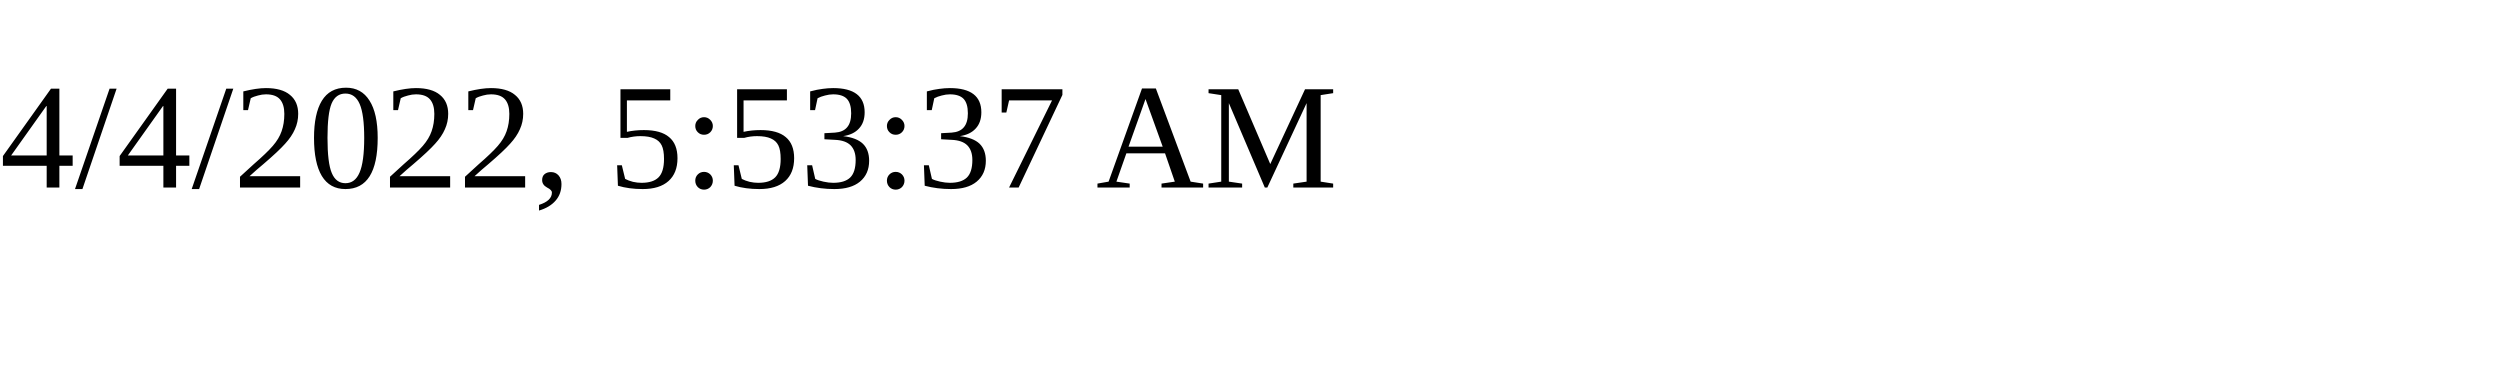
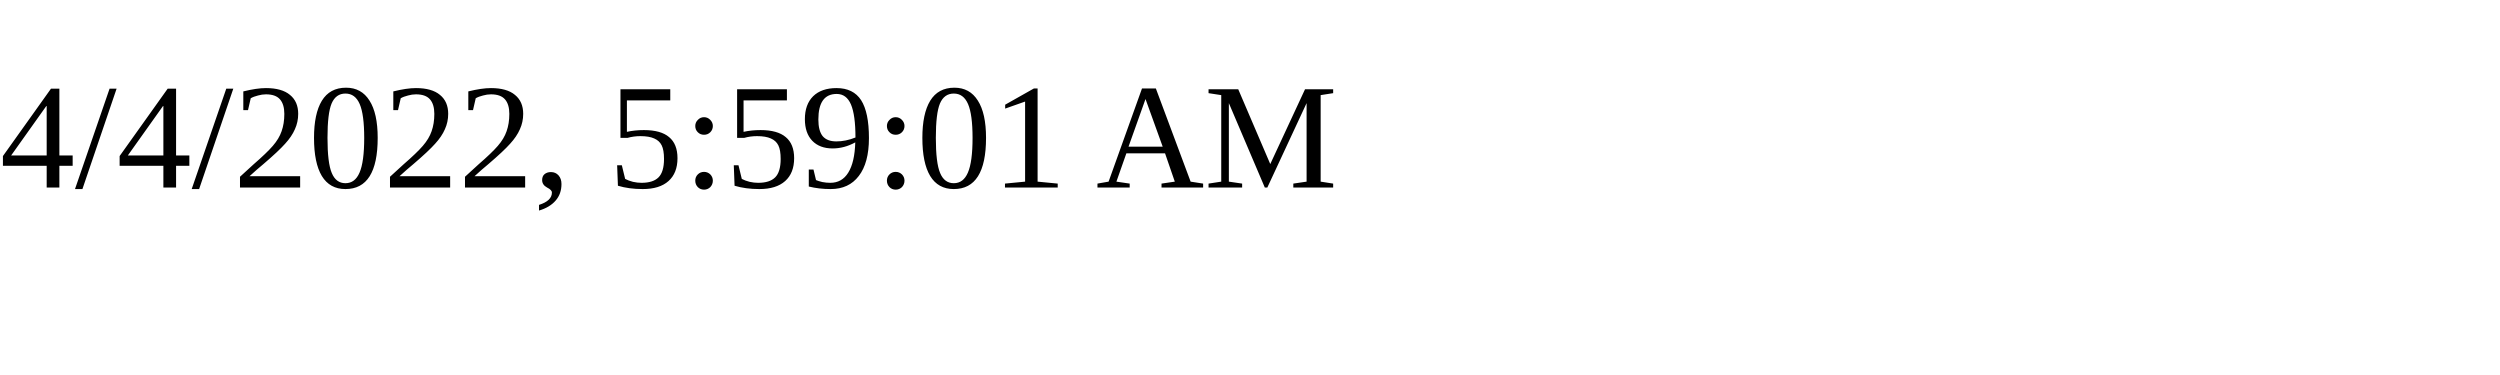
<svg xmlns="http://www.w3.org/2000/svg" height="30" width="200">
-   <text x="0" y="15">4/4/2022, 5:53:37 AM</text>
+   <text x="0" y="15">4/4/2022, 5:59:01 AM</text>
</svg>
